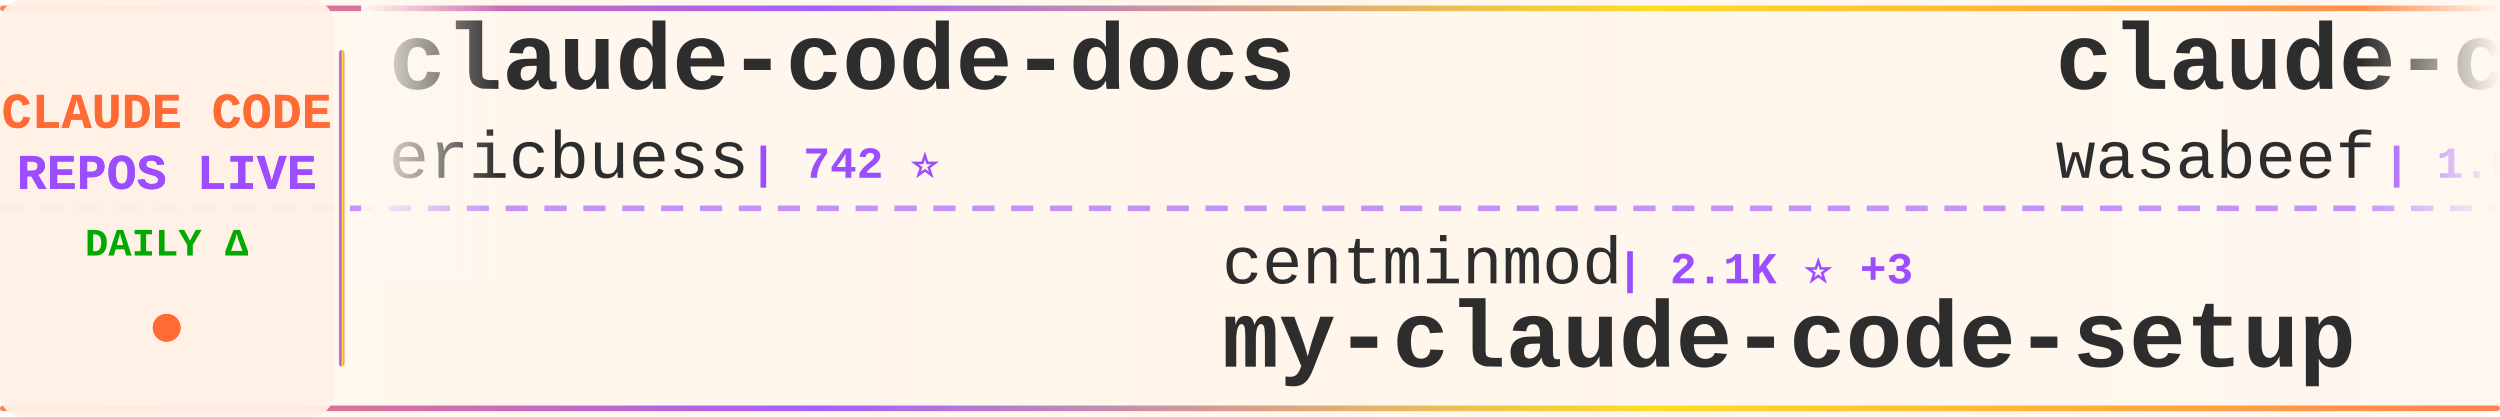
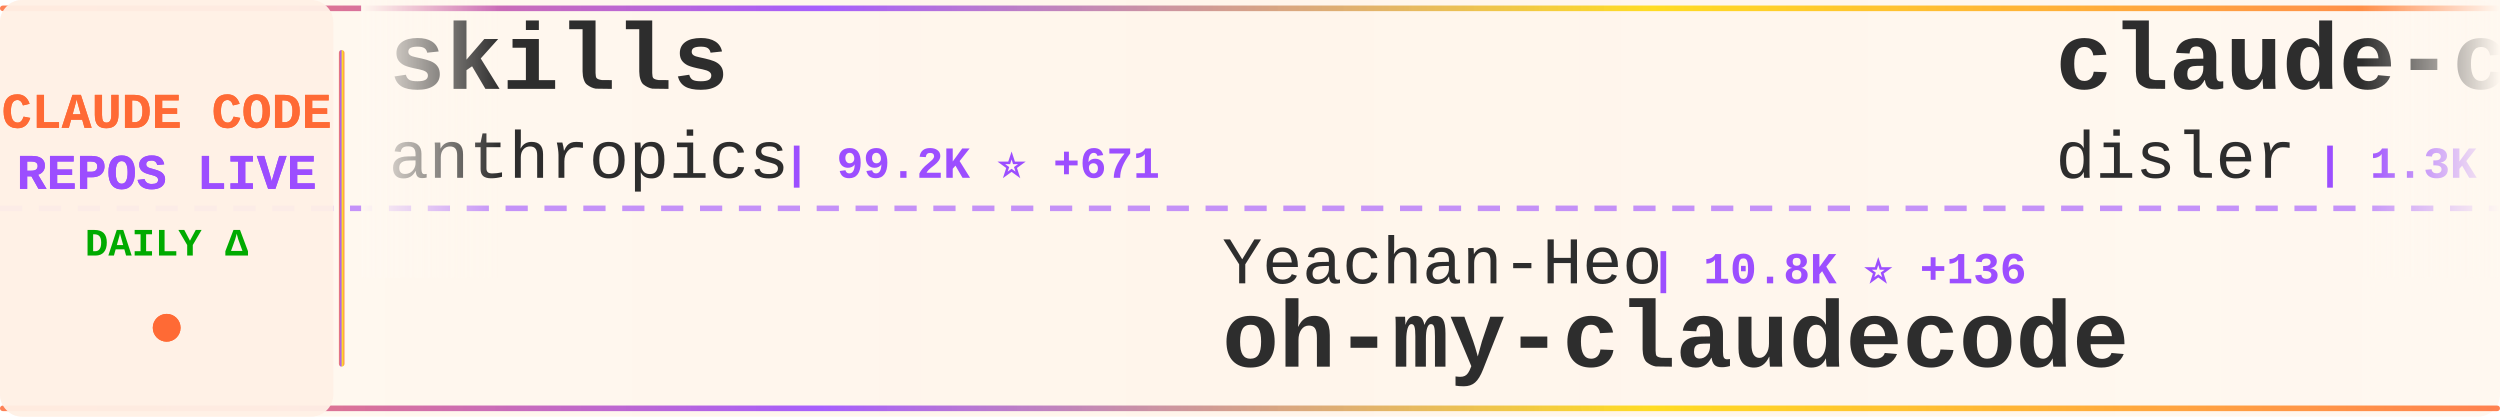
<svg xmlns="http://www.w3.org/2000/svg" width="900" height="150">
  <defs>
    <linearGradient id="tickerBg" x1="0%" y1="0%" x2="100%" y2="0%">
      <stop offset="0%" style="stop-color:#fff8f0;stop-opacity:0.98" />
      <stop offset="50%" style="stop-color:#fff5eb;stop-opacity:1" />
      <stop offset="100%" style="stop-color:#fff8f0;stop-opacity:0.98" />
    </linearGradient>
    <linearGradient id="borderGrad" x1="0%" y1="0%" x2="100%" y2="0%">
      <stop offset="0%" style="stop-color:#FF6B35;stop-opacity:0.85">
        <animate attributeName="stop-opacity" values="0.85;1;0.85" dur="2s" repeatCount="indefinite" />
      </stop>
      <stop offset="33%" style="stop-color:#9C4EFF;stop-opacity:0.9">
        <animate attributeName="stop-opacity" values="0.9;1;0.9" dur="2.2s" repeatCount="indefinite" />
      </stop>
      <stop offset="66%" style="stop-color:#FFD700;stop-opacity:0.85">
        <animate attributeName="stop-opacity" values="0.85;1;0.85" dur="1.8s" repeatCount="indefinite" />
      </stop>
      <stop offset="100%" style="stop-color:#FF6B35;stop-opacity:0.85">
        <animate attributeName="stop-opacity" values="0.85;1;0.85" dur="2s" repeatCount="indefinite" />
      </stop>
    </linearGradient>
    <filter id="textGlow">
      <feGaussianBlur stdDeviation="0.15" result="coloredBlur" />
      <feMerge>
        <feMergeNode in="coloredBlur" />
        <feMergeNode in="SourceGraphic" />
      </feMerge>
    </filter>
    <filter id="metricGlow">
      <feGaussianBlur stdDeviation="0.2" result="coloredBlur" />
      <feMerge>
        <feMergeNode in="coloredBlur" />
        <feMergeNode in="SourceGraphic" />
      </feMerge>
    </filter>
    <linearGradient id="leftFade" x1="0%" y1="0%" x2="100%" y2="0%">
      <stop offset="0%" style="stop-color:#fff8f0;stop-opacity:1" />
      <stop offset="100%" style="stop-color:#fff8f0;stop-opacity:0" />
    </linearGradient>
    <linearGradient id="rightFade" x1="0%" y1="0%" x2="100%" y2="0%">
      <stop offset="0%" style="stop-color:#fff8f0;stop-opacity:0" />
      <stop offset="100%" style="stop-color:#fff8f0;stop-opacity:1" />
    </linearGradient>
  </defs>
  <rect width="900" height="150" fill="url(#tickerBg)" rx="8" />
  <rect x="0" y="2" width="900" height="2" fill="url(#borderGrad)" rx="1" />
  <rect x="0" y="146" width="900" height="2" fill="url(#borderGrad)" rx="1" />
  <line x1="0" y1="75" x2="900" y2="75" stroke="#9C4EFF" stroke-width="2" stroke-dasharray="8 6" opacity="0.6" />
  <rect x="0" y="0" width="120" height="150" fill="#fff0e6" opacity="0.95" rx="8" />
  <text x="60" y="46" font-family="'Courier New', monospace" font-size="18" font-weight="bold" fill="#FF6B35" text-anchor="middle" filter="url(#textGlow)">
    CLAUDE CODE
  </text>
  <text x="60" y="68" font-family="'Courier New', monospace" font-size="18" font-weight="bold" fill="#9C4EFF" text-anchor="middle" filter="url(#textGlow)">
    REPOS LIVE
  </text>
  <text x="60" y="92" font-family="'Courier New', monospace" font-size="14" font-weight="bold" fill="#00aa00" text-anchor="middle">
    DAILY Δ
  </text>
  <circle cx="60" cy="118" r="5" fill="#FF6B35" filter="url(#metricGlow)">
    <animate attributeName="r" values="4;6;4" dur="1.5s" repeatCount="indefinite" />
    <animate attributeName="opacity" values="0.6;1;0.6" dur="1.5s" repeatCount="indefinite" />
  </circle>
  <rect x="122" y="18" width="2" height="114" fill="url(#borderGrad)" rx="1" />
  <clipPath id="tickerClip">
    <rect x="130" y="0" width="770" height="150" />
  </clipPath>
  <g clip-path="url(#tickerClip)">
    <g id="tickerItems">
      <animateTransform attributeName="transform" attributeType="XML" type="translate" from="0 0" to="-3000 0" dur="54s" repeatCount="indefinite" />
      <g transform="translate(0, 0)">
-         <text x="140" y="32" font-family="'Courier New', monospace" font-size="34" font-weight="bold" fill="#2d2d2d">claude-code-docs</text>
-         <text x="140" y="64" font-family="'Courier New', monospace" font-size="24" font-weight="normal" fill="#2d2d2d" opacity="1.0">ericbuess</text>
-         <text x="270" y="64" font-family="'Courier New', monospace" font-size="16" font-weight="bold" fill="#9C4EFF"> | 742 ⭐</text>
+         <text x="140" y="32" font-family="'Courier New', monospace" font-size="34" font-weight="bold" fill="#2d2d2d">skills</text>
+         <text x="140" y="64" font-family="'Courier New', monospace" font-size="24" font-weight="normal" fill="#2d2d2d" opacity="1.0">anthropics</text>
+         <text x="282" y="64" font-family="'Courier New', monospace" font-size="16" font-weight="bold" fill="#9C4EFF"> | 99.2K ⭐ +671</text>
      </g>
      <g transform="translate(300, 0)">
-         <text x="140" y="102" font-family="'Courier New', monospace" font-size="24" font-weight="normal" fill="#2d2d2d" opacity="1.0">centminmod</text>
-         <text x="282" y="102" font-family="'Courier New', monospace" font-size="16" font-weight="bold" fill="#9C4EFF"> | 2.1K ⭐ +3</text>
-         <text x="140" y="132" font-family="'Courier New', monospace" font-size="34" font-weight="bold" fill="#2d2d2d">my-claude-code-setup</text>
+         <text x="140" y="102" font-family="'Courier New', monospace" font-size="24" font-weight="normal" fill="#2d2d2d" opacity="1.0">Yeachan-Heo</text>
+         <text x="294" y="102" font-family="'Courier New', monospace" font-size="16" font-weight="bold" fill="#9C4EFF"> | 10.8K ⭐ +136</text>
+         <text x="140" y="132" font-family="'Courier New', monospace" font-size="34" font-weight="bold" fill="#2d2d2d">oh-my-claudecode</text>
      </g>
      <g transform="translate(600, 0)">
-         <text x="140" y="32" font-family="'Courier New', monospace" font-size="34" font-weight="bold" fill="#2d2d2d">claude-code-cookbook</text>
-         <text x="140" y="64" font-family="'Courier New', monospace" font-size="24" font-weight="normal" fill="#2d2d2d" opacity="1.0">wasabeef</text>
-         <text x="258" y="64" font-family="'Courier New', monospace" font-size="16" font-weight="bold" fill="#9C4EFF"> | 1.0K ⭐ +1</text>
+         <text x="140" y="32" font-family="'Courier New', monospace" font-size="34" font-weight="bold" fill="#2d2d2d">claude-code-hooks-multi-...</text>
+         <text x="140" y="64" font-family="'Courier New', monospace" font-size="24" font-weight="normal" fill="#2d2d2d" opacity="1.0">disler</text>
+         <text x="234" y="64" font-family="'Courier New', monospace" font-size="16" font-weight="bold" fill="#9C4EFF"> | 1.3K ⭐ +1</text>
      </g>
      <g transform="translate(900, 0)">
-         <text x="140" y="102" font-family="'Courier New', monospace" font-size="24" font-weight="normal" fill="#2d2d2d" opacity="1.0">kodu-ai</text>
-         <text x="246" y="102" font-family="'Courier New', monospace" font-size="16" font-weight="bold" fill="#9C4EFF"> | 5.3K ⭐</text>
-         <text x="140" y="132" font-family="'Courier New', monospace" font-size="34" font-weight="bold" fill="#2d2d2d">claude-coder</text>
+         <text x="140" y="102" font-family="'Courier New', monospace" font-size="24" font-weight="normal" fill="#2d2d2d" opacity="1.0">Njengah</text>
+         <text x="246" y="102" font-family="'Courier New', monospace" font-size="16" font-weight="bold" fill="#9C4EFF"> | 1.5K ⭐ +3</text>
+         <text x="140" y="132" font-family="'Courier New', monospace" font-size="34" font-weight="bold" fill="#2d2d2d">claude-code-cheat-sheet</text>
      </g>
      <g transform="translate(1200, 0)">
-         <text x="140" y="32" font-family="'Courier New', monospace" font-size="34" font-weight="bold" fill="#2d2d2d">claudecodeui</text>
-         <text x="140" y="64" font-family="'Courier New', monospace" font-size="24" font-weight="normal" fill="#2d2d2d" opacity="1.0">siteboon</text>
-         <text x="258" y="64" font-family="'Courier New', monospace" font-size="16" font-weight="bold" fill="#9C4EFF"> | 8.7K ⭐ +37</text>
+         <text x="140" y="32" font-family="'Courier New', monospace" font-size="34" font-weight="bold" fill="#2d2d2d">claude-code-viewer</text>
+         <text x="140" y="64" font-family="'Courier New', monospace" font-size="24" font-weight="normal" fill="#2d2d2d" opacity="1.0">d-kimuson</text>
+         <text x="270" y="64" font-family="'Courier New', monospace" font-size="16" font-weight="bold" fill="#9C4EFF"> | 987 ⭐ +3</text>
      </g>
      <g transform="translate(1500, 0)">
-         <text x="140" y="102" font-family="'Courier New', monospace" font-size="24" font-weight="normal" fill="#2d2d2d" opacity="1.0">jarrodwatts</text>
-         <text x="294" y="102" font-family="'Courier New', monospace" font-size="16" font-weight="bold" fill="#9C4EFF"> | 990 ⭐ +7</text>
-         <text x="140" y="132" font-family="'Courier New', monospace" font-size="34" font-weight="bold" fill="#2d2d2d">claude-code-config</text>
+         <text x="140" y="102" font-family="'Courier New', monospace" font-size="24" font-weight="normal" fill="#2d2d2d" opacity="1.0">rizethereum</text>
+         <text x="294" y="102" font-family="'Courier New', monospace" font-size="16" font-weight="bold" fill="#9C4EFF"> | 1.8K ⭐</text>
+         <text x="140" y="132" font-family="'Courier New', monospace" font-size="34" font-weight="bold" fill="#2d2d2d">claude-code-requirements...</text>
      </g>
      <g transform="translate(1800, 0)">
-         <text x="140" y="32" font-family="'Courier New', monospace" font-size="34" font-weight="bold" fill="#2d2d2d">claude-code-settings</text>
-         <text x="140" y="64" font-family="'Courier New', monospace" font-size="24" font-weight="normal" fill="#2d2d2d" opacity="1.0">feiskyer</text>
-         <text x="258" y="64" font-family="'Courier New', monospace" font-size="16" font-weight="bold" fill="#9C4EFF"> | 1.3K ⭐ +10</text>
+         <text x="140" y="32" font-family="'Courier New', monospace" font-size="34" font-weight="bold" fill="#2d2d2d">claude-task-master</text>
+         <text x="140" y="64" font-family="'Courier New', monospace" font-size="24" font-weight="normal" fill="#2d2d2d" opacity="1.0">eyaltoledano</text>
+         <text x="306" y="64" font-family="'Courier New', monospace" font-size="16" font-weight="bold" fill="#9C4EFF"> | 26.0K ⭐ +30</text>
      </g>
      <g transform="translate(2100, 0)">
-         <text x="140" y="102" font-family="'Courier New', monospace" font-size="24" font-weight="normal" fill="#2d2d2d" opacity="1.0">pedrohcgs</text>
-         <text x="270" y="102" font-family="'Courier New', monospace" font-size="16" font-weight="bold" fill="#9C4EFF"> | 709 ⭐ +8</text>
-         <text x="140" y="132" font-family="'Courier New', monospace" font-size="34" font-weight="bold" fill="#2d2d2d">claude-code-my-workflow</text>
+         <text x="140" y="102" font-family="'Courier New', monospace" font-size="24" font-weight="normal" fill="#2d2d2d" opacity="1.0">Yuyz0112</text>
+         <text x="258" y="102" font-family="'Courier New', monospace" font-size="16" font-weight="bold" fill="#9C4EFF"> | 2.2K ⭐ +8</text>
+         <text x="140" y="132" font-family="'Courier New', monospace" font-size="34" font-weight="bold" fill="#2d2d2d">claude-code-reverse</text>
      </g>
      <g transform="translate(2400, 0)">
-         <text x="140" y="32" font-family="'Courier New', monospace" font-size="34" font-weight="bold" fill="#2d2d2d">claude-code.nvim</text>
-         <text x="140" y="64" font-family="'Courier New', monospace" font-size="24" font-weight="normal" fill="#2d2d2d" opacity="1.0">greggh</text>
-         <text x="234" y="64" font-family="'Courier New', monospace" font-size="16" font-weight="bold" fill="#9C4EFF"> | 1.9K ⭐ +6</text>
+         <text x="140" y="32" font-family="'Courier New', monospace" font-size="34" font-weight="bold" fill="#2d2d2d">claude-code-ultimate-gui...</text>
+         <text x="140" y="64" font-family="'Courier New', monospace" font-size="24" font-weight="normal" fill="#2d2d2d" opacity="1.0">FlorianBruniaux</text>
+         <text x="342" y="64" font-family="'Courier New', monospace" font-size="16" font-weight="bold" fill="#9C4EFF"> | 2.1K ⭐ +28</text>
      </g>
      <g transform="translate(2700, 0)">
-         <text x="140" y="102" font-family="'Courier New', monospace" font-size="24" font-weight="normal" fill="#2d2d2d" opacity="1.0">0xfurai</text>
-         <text x="246" y="102" font-family="'Courier New', monospace" font-size="16" font-weight="bold" fill="#9C4EFF"> | 784 ⭐</text>
-         <text x="140" y="132" font-family="'Courier New', monospace" font-size="34" font-weight="bold" fill="#2d2d2d">claude-code-subagents</text>
+         <text x="140" y="102" font-family="'Courier New', monospace" font-size="24" font-weight="normal" fill="#2d2d2d" opacity="1.0">affaan-m</text>
+         <text x="258" y="102" font-family="'Courier New', monospace" font-size="16" font-weight="bold" fill="#9C4EFF"> | 93.6K ⭐ +3.5K</text>
+         <text x="140" y="132" font-family="'Courier New', monospace" font-size="34" font-weight="bold" fill="#2d2d2d">everything-claude-code</text>
      </g>
      <g transform="translate(3000, 0)">
-         <text x="140" y="32" font-family="'Courier New', monospace" font-size="34" font-weight="bold" fill="#2d2d2d">claude-code-docs</text>
-         <text x="140" y="64" font-family="'Courier New', monospace" font-size="24" font-weight="normal" fill="#2d2d2d" opacity="1.0">ericbuess</text>
-         <text x="270" y="64" font-family="'Courier New', monospace" font-size="16" font-weight="bold" fill="#9C4EFF"> | 742 ⭐</text>
+         <text x="140" y="32" font-family="'Courier New', monospace" font-size="34" font-weight="bold" fill="#2d2d2d">skills</text>
+         <text x="140" y="64" font-family="'Courier New', monospace" font-size="24" font-weight="normal" fill="#2d2d2d" opacity="1.0">anthropics</text>
+         <text x="282" y="64" font-family="'Courier New', monospace" font-size="16" font-weight="bold" fill="#9C4EFF"> | 99.2K ⭐ +671</text>
      </g>
      <g transform="translate(3300, 0)">
-         <text x="140" y="102" font-family="'Courier New', monospace" font-size="24" font-weight="normal" fill="#2d2d2d" opacity="1.0">centminmod</text>
-         <text x="282" y="102" font-family="'Courier New', monospace" font-size="16" font-weight="bold" fill="#9C4EFF"> | 2.1K ⭐ +3</text>
-         <text x="140" y="132" font-family="'Courier New', monospace" font-size="34" font-weight="bold" fill="#2d2d2d">my-claude-code-setup</text>
+         <text x="140" y="102" font-family="'Courier New', monospace" font-size="24" font-weight="normal" fill="#2d2d2d" opacity="1.0">Yeachan-Heo</text>
+         <text x="294" y="102" font-family="'Courier New', monospace" font-size="16" font-weight="bold" fill="#9C4EFF"> | 10.8K ⭐ +136</text>
+         <text x="140" y="132" font-family="'Courier New', monospace" font-size="34" font-weight="bold" fill="#2d2d2d">oh-my-claudecode</text>
      </g>
      <g transform="translate(3600, 0)">
-         <text x="140" y="32" font-family="'Courier New', monospace" font-size="34" font-weight="bold" fill="#2d2d2d">claude-code-cookbook</text>
-         <text x="140" y="64" font-family="'Courier New', monospace" font-size="24" font-weight="normal" fill="#2d2d2d" opacity="1.0">wasabeef</text>
-         <text x="258" y="64" font-family="'Courier New', monospace" font-size="16" font-weight="bold" fill="#9C4EFF"> | 1.0K ⭐ +1</text>
+         <text x="140" y="32" font-family="'Courier New', monospace" font-size="34" font-weight="bold" fill="#2d2d2d">claude-code-hooks-multi-...</text>
+         <text x="140" y="64" font-family="'Courier New', monospace" font-size="24" font-weight="normal" fill="#2d2d2d" opacity="1.0">disler</text>
+         <text x="234" y="64" font-family="'Courier New', monospace" font-size="16" font-weight="bold" fill="#9C4EFF"> | 1.3K ⭐ +1</text>
      </g>
      <g transform="translate(3900, 0)">
-         <text x="140" y="102" font-family="'Courier New', monospace" font-size="24" font-weight="normal" fill="#2d2d2d" opacity="1.0">kodu-ai</text>
-         <text x="246" y="102" font-family="'Courier New', monospace" font-size="16" font-weight="bold" fill="#9C4EFF"> | 5.3K ⭐</text>
-         <text x="140" y="132" font-family="'Courier New', monospace" font-size="34" font-weight="bold" fill="#2d2d2d">claude-coder</text>
+         <text x="140" y="102" font-family="'Courier New', monospace" font-size="24" font-weight="normal" fill="#2d2d2d" opacity="1.0">Njengah</text>
+         <text x="246" y="102" font-family="'Courier New', monospace" font-size="16" font-weight="bold" fill="#9C4EFF"> | 1.5K ⭐ +3</text>
+         <text x="140" y="132" font-family="'Courier New', monospace" font-size="34" font-weight="bold" fill="#2d2d2d">claude-code-cheat-sheet</text>
      </g>
    </g>
  </g>
  <rect x="130" y="0" width="50" height="100" fill="url(#leftFade)" />
  <rect x="850" y="0" width="50" height="100" fill="url(#rightFade)" />
</svg>
